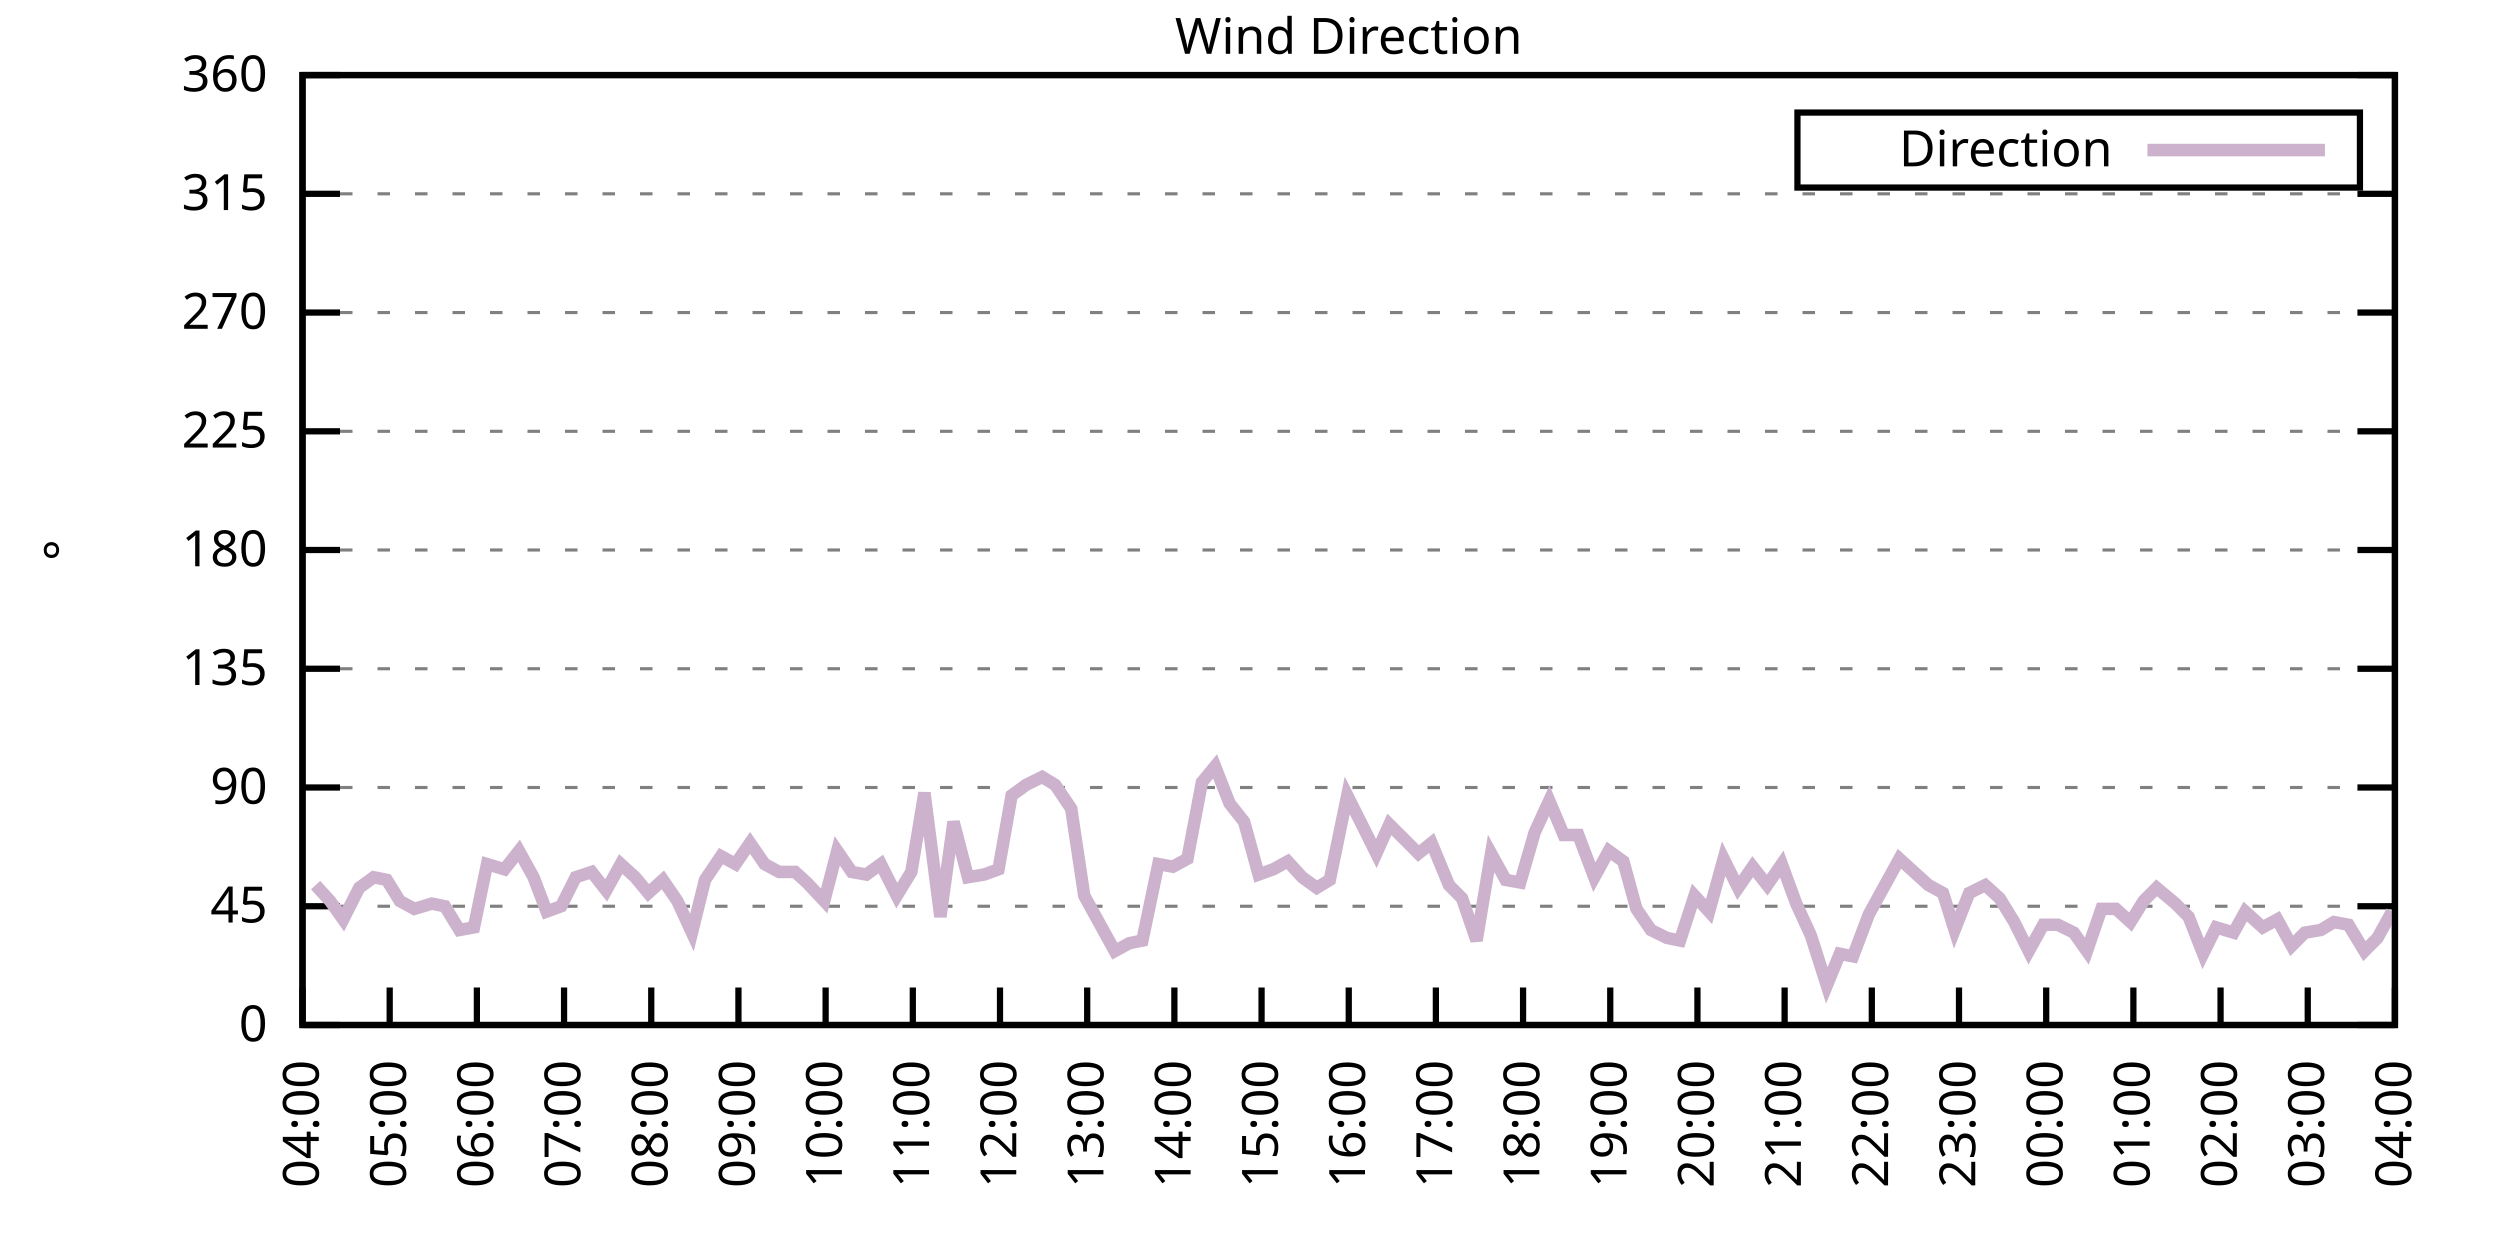
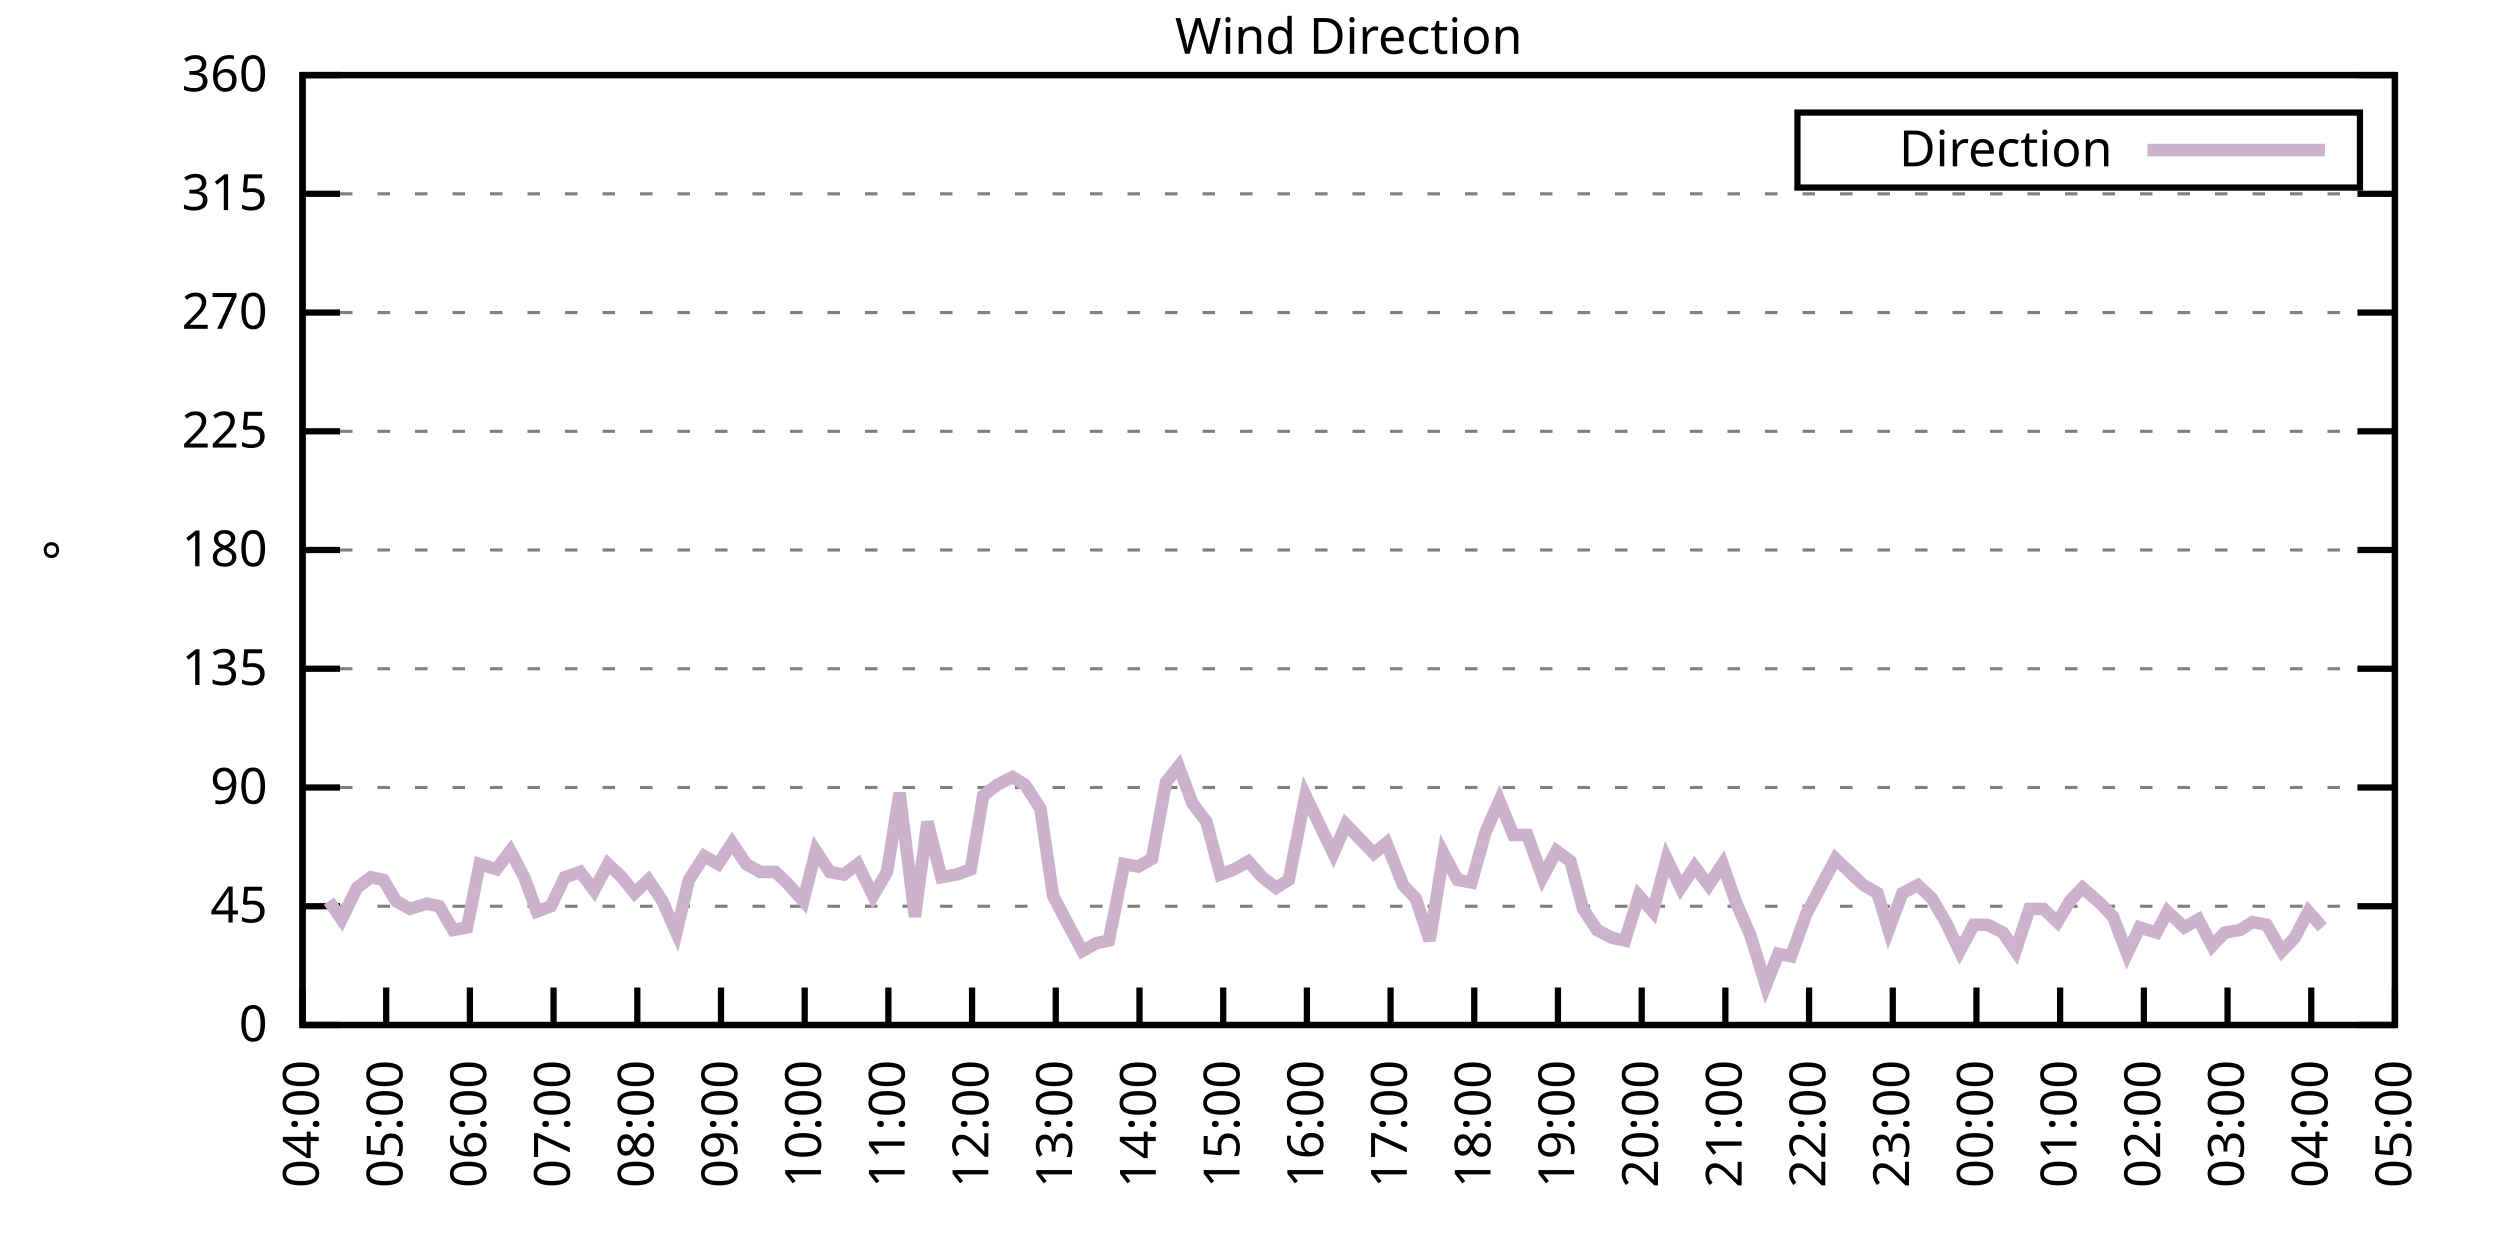
<svg xmlns="http://www.w3.org/2000/svg" xmlns:xlink="http://www.w3.org/1999/xlink" width="400" height="200" viewBox="0 0 400 200">
  <g id="gnuplot_canvas">
    <rect x="0" y="0" width="400" height="200" fill="none" />
    <defs>
      <circle id="gpDot" r="0.5" stroke-width="0.5" stroke="currentColor" />
      <path id="gpPt0" stroke-width="0.333" stroke="currentColor" d="M-1,0 h2 M0,-1 v2" />
      <path id="gpPt1" stroke-width="0.333" stroke="currentColor" d="M-1,-1 L1,1 M1,-1 L-1,1" />
      <path id="gpPt2" stroke-width="0.333" stroke="currentColor" d="M-1,0 L1,0 M0,-1 L0,1 M-1,-1 L1,1 M-1,1 L1,-1" />
      <rect id="gpPt3" stroke-width="0.333" stroke="currentColor" x="-1" y="-1" width="2" height="2" />
      <rect id="gpPt4" stroke-width="0.333" stroke="currentColor" fill="currentColor" x="-1" y="-1" width="2" height="2" />
      <circle id="gpPt5" stroke-width="0.333" stroke="currentColor" cx="0" cy="0" r="1" />
      <use xlink:href="#gpPt5" id="gpPt6" fill="currentColor" stroke="none" />
      <path id="gpPt7" stroke-width="0.333" stroke="currentColor" d="M0,-1.33 L-1.33,0.67 L1.33,0.67 z" />
      <use xlink:href="#gpPt7" id="gpPt8" fill="currentColor" stroke="none" />
      <use xlink:href="#gpPt7" id="gpPt9" stroke="currentColor" transform="rotate(180)" />
      <use xlink:href="#gpPt9" id="gpPt10" fill="currentColor" stroke="none" />
      <use xlink:href="#gpPt3" id="gpPt11" stroke="currentColor" transform="rotate(45)" />
      <use xlink:href="#gpPt11" id="gpPt12" fill="currentColor" stroke="none" />
      <path id="gpPt13" stroke-width="0.333" stroke="currentColor" d="M0,1.330 L1.265,0.411 L0.782,-1.067 L-0.782,-1.076 L-1.265,0.411 z" />
      <use xlink:href="#gpPt13" id="gpPt14" fill="currentColor" stroke="none" />
      <filter id="textbox" filterUnits="objectBoundingBox" x="0" y="0" height="1" width="1">
        <feFlood flood-color="white" flood-opacity="1" result="bgnd" />
        <feComposite in="SourceGraphic" in2="bgnd" operator="atop" />
      </filter>
      <filter id="greybox" filterUnits="objectBoundingBox" x="0" y="0" height="1" width="1">
        <feFlood flood-color="lightgrey" flood-opacity="1" result="grey" />
        <feComposite in="SourceGraphic" in2="grey" operator="atop" />
      </filter>
    </defs>
    <g fill="none" color="white" stroke="currentColor" stroke-width="1.00" stroke-linecap="butt" stroke-linejoin="miter">
</g>
    <g fill="none" color="black" stroke="currentColor" stroke-width="1.00" stroke-linecap="butt" stroke-linejoin="miter">
      <g stroke="none" shape-rendering="crispEdges">
        <polygon fill="rgb(255, 255, 255)" points="48.40,164.00 383.18,164.00 383.18,12.02 48.40,12.02 " />
      </g>
    </g>
    <g fill="none" color="black" stroke="currentColor" stroke-width="1.00" stroke-linecap="butt" stroke-linejoin="miter">
</g>
    <g fill="none" color="black" stroke="black" stroke-width="0.50" stroke-linecap="butt" stroke-linejoin="miter">
</g>
    <g fill="none" color="gray" stroke="currentColor" stroke-width="0.50" stroke-linecap="butt" stroke-linejoin="miter">
      <path stroke="gray" stroke-dasharray="2,4" class="gridline" d="M48.40,164.00 L383.19,164.00  " />
    </g>
    <g fill="none" color="gray" stroke="gray" stroke-width="1.00" stroke-linecap="butt" stroke-linejoin="miter">
</g>
    <g fill="none" color="black" stroke="currentColor" stroke-width="1.00" stroke-linecap="butt" stroke-linejoin="miter">
      <path stroke="black" d="M48.40,164.00 L54.40,164.00 M383.19,164.00 L377.19,164.00  " />
      <g transform="translate(42.80,166.60)" stroke="none" fill="black" font-family="Sans" font-size="8.00" text-anchor="end">
        <text>
          <tspan font-family="Sans"> 0</tspan>
        </text>
      </g>
    </g>
    <g fill="none" color="black" stroke="currentColor" stroke-width="1.00" stroke-linecap="butt" stroke-linejoin="miter">
</g>
    <g fill="none" color="black" stroke="black" stroke-width="0.50" stroke-linecap="butt" stroke-linejoin="miter">
</g>
    <g fill="none" color="gray" stroke="currentColor" stroke-width="0.50" stroke-linecap="butt" stroke-linejoin="miter">
      <path stroke="gray" stroke-dasharray="2,4" class="gridline" d="M48.40,145.00 L383.19,145.00  " />
    </g>
    <g fill="none" color="gray" stroke="gray" stroke-width="1.00" stroke-linecap="butt" stroke-linejoin="miter">
</g>
    <g fill="none" color="black" stroke="currentColor" stroke-width="1.00" stroke-linecap="butt" stroke-linejoin="miter">
      <path stroke="black" d="M48.40,145.00 L54.40,145.00 M383.19,145.00 L377.19,145.00  " />
      <g transform="translate(42.80,147.60)" stroke="none" fill="black" font-family="Sans" font-size="8.00" text-anchor="end">
        <text>
          <tspan font-family="Sans"> 45</tspan>
        </text>
      </g>
    </g>
    <g fill="none" color="black" stroke="currentColor" stroke-width="1.00" stroke-linecap="butt" stroke-linejoin="miter">
</g>
    <g fill="none" color="black" stroke="black" stroke-width="0.50" stroke-linecap="butt" stroke-linejoin="miter">
</g>
    <g fill="none" color="gray" stroke="currentColor" stroke-width="0.50" stroke-linecap="butt" stroke-linejoin="miter">
      <path stroke="gray" stroke-dasharray="2,4" class="gridline" d="M48.40,126.00 L383.19,126.00  " />
    </g>
    <g fill="none" color="gray" stroke="gray" stroke-width="1.00" stroke-linecap="butt" stroke-linejoin="miter">
</g>
    <g fill="none" color="black" stroke="currentColor" stroke-width="1.00" stroke-linecap="butt" stroke-linejoin="miter">
      <path stroke="black" d="M48.40,126.00 L54.40,126.00 M383.19,126.00 L377.19,126.00  " />
      <g transform="translate(42.80,128.60)" stroke="none" fill="black" font-family="Sans" font-size="8.00" text-anchor="end">
        <text>
          <tspan font-family="Sans"> 90</tspan>
        </text>
      </g>
    </g>
    <g fill="none" color="black" stroke="currentColor" stroke-width="1.00" stroke-linecap="butt" stroke-linejoin="miter">
</g>
    <g fill="none" color="black" stroke="black" stroke-width="0.50" stroke-linecap="butt" stroke-linejoin="miter">
</g>
    <g fill="none" color="gray" stroke="currentColor" stroke-width="0.50" stroke-linecap="butt" stroke-linejoin="miter">
      <path stroke="gray" stroke-dasharray="2,4" class="gridline" d="M48.40,107.00 L383.19,107.00  " />
    </g>
    <g fill="none" color="gray" stroke="gray" stroke-width="1.00" stroke-linecap="butt" stroke-linejoin="miter">
</g>
    <g fill="none" color="black" stroke="currentColor" stroke-width="1.00" stroke-linecap="butt" stroke-linejoin="miter">
      <path stroke="black" d="M48.40,107.00 L54.40,107.00 M383.19,107.00 L377.19,107.00  " />
      <g transform="translate(42.80,109.60)" stroke="none" fill="black" font-family="Sans" font-size="8.00" text-anchor="end">
        <text>
          <tspan font-family="Sans"> 135</tspan>
        </text>
      </g>
    </g>
    <g fill="none" color="black" stroke="currentColor" stroke-width="1.00" stroke-linecap="butt" stroke-linejoin="miter">
</g>
    <g fill="none" color="black" stroke="black" stroke-width="0.50" stroke-linecap="butt" stroke-linejoin="miter">
</g>
    <g fill="none" color="gray" stroke="currentColor" stroke-width="0.50" stroke-linecap="butt" stroke-linejoin="miter">
      <path stroke="gray" stroke-dasharray="2,4" class="gridline" d="M48.40,88.00 L383.19,88.00  " />
    </g>
    <g fill="none" color="gray" stroke="gray" stroke-width="1.00" stroke-linecap="butt" stroke-linejoin="miter">
</g>
    <g fill="none" color="black" stroke="currentColor" stroke-width="1.00" stroke-linecap="butt" stroke-linejoin="miter">
      <path stroke="black" d="M48.40,88.00 L54.40,88.00 M383.19,88.00 L377.19,88.00  " />
      <g transform="translate(42.80,90.60)" stroke="none" fill="black" font-family="Sans" font-size="8.00" text-anchor="end">
        <text>
          <tspan font-family="Sans"> 180</tspan>
        </text>
      </g>
    </g>
    <g fill="none" color="black" stroke="currentColor" stroke-width="1.00" stroke-linecap="butt" stroke-linejoin="miter">
</g>
    <g fill="none" color="black" stroke="black" stroke-width="0.50" stroke-linecap="butt" stroke-linejoin="miter">
</g>
    <g fill="none" color="gray" stroke="currentColor" stroke-width="0.50" stroke-linecap="butt" stroke-linejoin="miter">
      <path stroke="gray" stroke-dasharray="2,4" class="gridline" d="M48.40,69.01 L383.19,69.01  " />
    </g>
    <g fill="none" color="gray" stroke="gray" stroke-width="1.00" stroke-linecap="butt" stroke-linejoin="miter">
</g>
    <g fill="none" color="black" stroke="currentColor" stroke-width="1.00" stroke-linecap="butt" stroke-linejoin="miter">
      <path stroke="black" d="M48.40,69.01 L54.40,69.01 M383.19,69.01 L377.19,69.01  " />
      <g transform="translate(42.80,71.61)" stroke="none" fill="black" font-family="Sans" font-size="8.00" text-anchor="end">
        <text>
          <tspan font-family="Sans"> 225</tspan>
        </text>
      </g>
    </g>
    <g fill="none" color="black" stroke="currentColor" stroke-width="1.00" stroke-linecap="butt" stroke-linejoin="miter">
</g>
    <g fill="none" color="black" stroke="black" stroke-width="0.50" stroke-linecap="butt" stroke-linejoin="miter">
</g>
    <g fill="none" color="gray" stroke="currentColor" stroke-width="0.50" stroke-linecap="butt" stroke-linejoin="miter">
      <path stroke="gray" stroke-dasharray="2,4" class="gridline" d="M48.40,50.01 L383.19,50.01  " />
    </g>
    <g fill="none" color="gray" stroke="gray" stroke-width="1.00" stroke-linecap="butt" stroke-linejoin="miter">
</g>
    <g fill="none" color="black" stroke="currentColor" stroke-width="1.00" stroke-linecap="butt" stroke-linejoin="miter">
      <path stroke="black" d="M48.40,50.01 L54.40,50.01 M383.19,50.01 L377.19,50.01  " />
      <g transform="translate(42.80,52.61)" stroke="none" fill="black" font-family="Sans" font-size="8.00" text-anchor="end">
        <text>
          <tspan font-family="Sans"> 270</tspan>
        </text>
      </g>
    </g>
    <g fill="none" color="black" stroke="currentColor" stroke-width="1.00" stroke-linecap="butt" stroke-linejoin="miter">
</g>
    <g fill="none" color="black" stroke="black" stroke-width="0.50" stroke-linecap="butt" stroke-linejoin="miter">
</g>
    <g fill="none" color="gray" stroke="currentColor" stroke-width="0.50" stroke-linecap="butt" stroke-linejoin="miter">
      <path stroke="gray" stroke-dasharray="2,4" class="gridline" d="M48.40,31.01 L383.19,31.01  " />
    </g>
    <g fill="none" color="gray" stroke="gray" stroke-width="1.00" stroke-linecap="butt" stroke-linejoin="miter">
</g>
    <g fill="none" color="black" stroke="currentColor" stroke-width="1.00" stroke-linecap="butt" stroke-linejoin="miter">
      <path stroke="black" d="M48.40,31.01 L54.40,31.01 M383.19,31.01 L377.19,31.01  " />
      <g transform="translate(42.80,33.61)" stroke="none" fill="black" font-family="Sans" font-size="8.00" text-anchor="end">
        <text>
          <tspan font-family="Sans"> 315</tspan>
        </text>
      </g>
    </g>
    <g fill="none" color="black" stroke="currentColor" stroke-width="1.00" stroke-linecap="butt" stroke-linejoin="miter">
</g>
    <g fill="none" color="black" stroke="black" stroke-width="0.50" stroke-linecap="butt" stroke-linejoin="miter">
</g>
    <g fill="none" color="gray" stroke="currentColor" stroke-width="0.50" stroke-linecap="butt" stroke-linejoin="miter">
      <path stroke="gray" stroke-dasharray="2,4" class="gridline" d="M48.40,12.01 L383.19,12.01  " />
    </g>
    <g fill="none" color="gray" stroke="gray" stroke-width="1.00" stroke-linecap="butt" stroke-linejoin="miter">
</g>
    <g fill="none" color="black" stroke="currentColor" stroke-width="1.00" stroke-linecap="butt" stroke-linejoin="miter">
      <path stroke="black" d="M48.40,12.01 L54.40,12.01 M383.19,12.01 L377.19,12.01  " />
      <g transform="translate(42.80,14.61)" stroke="none" fill="black" font-family="Sans" font-size="8.00" text-anchor="end">
        <text>
          <tspan font-family="Sans"> 360</tspan>
        </text>
      </g>
    </g>
    <g fill="none" color="black" stroke="currentColor" stroke-width="1.00" stroke-linecap="butt" stroke-linejoin="miter">
      <path stroke="black" d="M48.40,164.00 L48.40,158.00  " />
      <g transform="translate(51.00,169.60) rotate(270.00)" stroke="none" fill="black" font-family="Sans" font-size="8.00" text-anchor="end">
        <text>
          <tspan font-family="Sans">04:00</tspan>
        </text>
      </g>
    </g>
    <g fill="none" color="black" stroke="currentColor" stroke-width="1.00" stroke-linecap="butt" stroke-linejoin="miter">
-       <path stroke="black" d="M62.35,164.00 L62.35,158.00  " />
-       <g transform="translate(64.95,169.60) rotate(270.00)" stroke="none" fill="black" font-family="Sans" font-size="8.00" text-anchor="end">
+       <path stroke="black" d="M61.79,164.00 L61.79,158.00  " />
+       <g transform="translate(64.39,169.60) rotate(270.00)" stroke="none" fill="black" font-family="Sans" font-size="8.00" text-anchor="end">
        <text>
          <tspan font-family="Sans">05:00</tspan>
        </text>
      </g>
    </g>
    <g fill="none" color="black" stroke="currentColor" stroke-width="1.00" stroke-linecap="butt" stroke-linejoin="miter">
-       <path stroke="black" d="M76.30,164.00 L76.30,158.00  " />
-       <g transform="translate(78.90,169.60) rotate(270.00)" stroke="none" fill="black" font-family="Sans" font-size="8.00" text-anchor="end">
+       <path stroke="black" d="M75.18,164.00 L75.18,158.00  " />
+       <g transform="translate(77.78,169.60) rotate(270.00)" stroke="none" fill="black" font-family="Sans" font-size="8.00" text-anchor="end">
        <text>
          <tspan font-family="Sans">06:00</tspan>
        </text>
      </g>
    </g>
    <g fill="none" color="black" stroke="currentColor" stroke-width="1.00" stroke-linecap="butt" stroke-linejoin="miter">
-       <path stroke="black" d="M90.25,164.00 L90.25,158.00  " />
-       <g transform="translate(92.85,169.60) rotate(270.00)" stroke="none" fill="black" font-family="Sans" font-size="8.00" text-anchor="end">
+       <path stroke="black" d="M88.57,164.00 L88.57,158.00  " />
+       <g transform="translate(91.17,169.60) rotate(270.00)" stroke="none" fill="black" font-family="Sans" font-size="8.00" text-anchor="end">
        <text>
          <tspan font-family="Sans">07:00</tspan>
        </text>
      </g>
    </g>
    <g fill="none" color="black" stroke="currentColor" stroke-width="1.00" stroke-linecap="butt" stroke-linejoin="miter">
-       <path stroke="black" d="M104.20,164.00 L104.20,158.00  " />
-       <g transform="translate(106.80,169.60) rotate(270.00)" stroke="none" fill="black" font-family="Sans" font-size="8.00" text-anchor="end">
+       <path stroke="black" d="M101.97,164.00 L101.97,158.00  " />
+       <g transform="translate(104.57,169.60) rotate(270.00)" stroke="none" fill="black" font-family="Sans" font-size="8.00" text-anchor="end">
        <text>
          <tspan font-family="Sans">08:00</tspan>
        </text>
      </g>
    </g>
    <g fill="none" color="black" stroke="currentColor" stroke-width="1.00" stroke-linecap="butt" stroke-linejoin="miter">
-       <path stroke="black" d="M118.15,164.00 L118.15,158.00  " />
-       <g transform="translate(120.75,169.60) rotate(270.00)" stroke="none" fill="black" font-family="Sans" font-size="8.00" text-anchor="end">
+       <path stroke="black" d="M115.36,164.00 L115.36,158.00  " />
+       <g transform="translate(117.96,169.60) rotate(270.00)" stroke="none" fill="black" font-family="Sans" font-size="8.00" text-anchor="end">
        <text>
          <tspan font-family="Sans">09:00</tspan>
        </text>
      </g>
    </g>
    <g fill="none" color="black" stroke="currentColor" stroke-width="1.00" stroke-linecap="butt" stroke-linejoin="miter">
-       <path stroke="black" d="M132.10,164.00 L132.10,158.00  " />
-       <g transform="translate(134.70,169.60) rotate(270.00)" stroke="none" fill="black" font-family="Sans" font-size="8.00" text-anchor="end">
+       <path stroke="black" d="M128.75,164.00 L128.75,158.00  " />
+       <g transform="translate(131.35,169.60) rotate(270.00)" stroke="none" fill="black" font-family="Sans" font-size="8.00" text-anchor="end">
        <text>
          <tspan font-family="Sans">10:00</tspan>
        </text>
      </g>
    </g>
    <g fill="none" color="black" stroke="currentColor" stroke-width="1.00" stroke-linecap="butt" stroke-linejoin="miter">
-       <path stroke="black" d="M146.05,164.00 L146.05,158.00  " />
-       <g transform="translate(148.65,169.60) rotate(270.00)" stroke="none" fill="black" font-family="Sans" font-size="8.00" text-anchor="end">
+       <path stroke="black" d="M142.14,164.00 L142.14,158.00  " />
+       <g transform="translate(144.74,169.60) rotate(270.00)" stroke="none" fill="black" font-family="Sans" font-size="8.00" text-anchor="end">
        <text>
          <tspan font-family="Sans">11:00</tspan>
        </text>
      </g>
    </g>
    <g fill="none" color="black" stroke="currentColor" stroke-width="1.00" stroke-linecap="butt" stroke-linejoin="miter">
-       <path stroke="black" d="M160.00,164.00 L160.00,158.00  " />
-       <g transform="translate(162.60,169.60) rotate(270.00)" stroke="none" fill="black" font-family="Sans" font-size="8.00" text-anchor="end">
+       <path stroke="black" d="M155.53,164.00 L155.53,158.00  " />
+       <g transform="translate(158.13,169.60) rotate(270.00)" stroke="none" fill="black" font-family="Sans" font-size="8.00" text-anchor="end">
        <text>
          <tspan font-family="Sans">12:00</tspan>
        </text>
      </g>
    </g>
    <g fill="none" color="black" stroke="currentColor" stroke-width="1.00" stroke-linecap="butt" stroke-linejoin="miter">
-       <path stroke="black" d="M173.95,164.00 L173.95,158.00  " />
-       <g transform="translate(176.55,169.60) rotate(270.00)" stroke="none" fill="black" font-family="Sans" font-size="8.00" text-anchor="end">
+       <path stroke="black" d="M168.92,164.00 L168.92,158.00  " />
+       <g transform="translate(171.52,169.60) rotate(270.00)" stroke="none" fill="black" font-family="Sans" font-size="8.00" text-anchor="end">
        <text>
          <tspan font-family="Sans">13:00</tspan>
        </text>
      </g>
    </g>
    <g fill="none" color="black" stroke="currentColor" stroke-width="1.00" stroke-linecap="butt" stroke-linejoin="miter">
-       <path stroke="black" d="M187.90,164.00 L187.90,158.00  " />
-       <g transform="translate(190.50,169.60) rotate(270.00)" stroke="none" fill="black" font-family="Sans" font-size="8.00" text-anchor="end">
+       <path stroke="black" d="M182.32,164.00 L182.32,158.00  " />
+       <g transform="translate(184.92,169.60) rotate(270.00)" stroke="none" fill="black" font-family="Sans" font-size="8.00" text-anchor="end">
        <text>
          <tspan font-family="Sans">14:00</tspan>
        </text>
      </g>
    </g>
    <g fill="none" color="black" stroke="currentColor" stroke-width="1.00" stroke-linecap="butt" stroke-linejoin="miter">
-       <path stroke="black" d="M201.85,164.00 L201.85,158.00  " />
-       <g transform="translate(204.45,169.60) rotate(270.00)" stroke="none" fill="black" font-family="Sans" font-size="8.00" text-anchor="end">
+       <path stroke="black" d="M195.71,164.00 L195.71,158.00  " />
+       <g transform="translate(198.31,169.60) rotate(270.00)" stroke="none" fill="black" font-family="Sans" font-size="8.00" text-anchor="end">
        <text>
          <tspan font-family="Sans">15:00</tspan>
        </text>
      </g>
    </g>
    <g fill="none" color="black" stroke="currentColor" stroke-width="1.00" stroke-linecap="butt" stroke-linejoin="miter">
-       <path stroke="black" d="M215.80,164.00 L215.80,158.00  " />
-       <g transform="translate(218.40,169.60) rotate(270.00)" stroke="none" fill="black" font-family="Sans" font-size="8.00" text-anchor="end">
+       <path stroke="black" d="M209.10,164.00 L209.10,158.00  " />
+       <g transform="translate(211.70,169.60) rotate(270.00)" stroke="none" fill="black" font-family="Sans" font-size="8.00" text-anchor="end">
        <text>
          <tspan font-family="Sans">16:00</tspan>
        </text>
      </g>
    </g>
    <g fill="none" color="black" stroke="currentColor" stroke-width="1.00" stroke-linecap="butt" stroke-linejoin="miter">
-       <path stroke="black" d="M229.74,164.00 L229.74,158.00  " />
-       <g transform="translate(232.34,169.60) rotate(270.00)" stroke="none" fill="black" font-family="Sans" font-size="8.00" text-anchor="end">
+       <path stroke="black" d="M222.49,164.00 L222.49,158.00  " />
+       <g transform="translate(225.09,169.60) rotate(270.00)" stroke="none" fill="black" font-family="Sans" font-size="8.00" text-anchor="end">
        <text>
          <tspan font-family="Sans">17:00</tspan>
        </text>
      </g>
    </g>
    <g fill="none" color="black" stroke="currentColor" stroke-width="1.00" stroke-linecap="butt" stroke-linejoin="miter">
-       <path stroke="black" d="M243.69,164.00 L243.69,158.00  " />
-       <g transform="translate(246.29,169.60) rotate(270.00)" stroke="none" fill="black" font-family="Sans" font-size="8.00" text-anchor="end">
+       <path stroke="black" d="M235.88,164.00 L235.88,158.00  " />
+       <g transform="translate(238.48,169.60) rotate(270.00)" stroke="none" fill="black" font-family="Sans" font-size="8.00" text-anchor="end">
        <text>
          <tspan font-family="Sans">18:00</tspan>
        </text>
      </g>
    </g>
    <g fill="none" color="black" stroke="currentColor" stroke-width="1.00" stroke-linecap="butt" stroke-linejoin="miter">
-       <path stroke="black" d="M257.64,164.00 L257.64,158.00  " />
-       <g transform="translate(260.24,169.60) rotate(270.00)" stroke="none" fill="black" font-family="Sans" font-size="8.00" text-anchor="end">
+       <path stroke="black" d="M249.27,164.00 L249.27,158.00  " />
+       <g transform="translate(251.87,169.60) rotate(270.00)" stroke="none" fill="black" font-family="Sans" font-size="8.00" text-anchor="end">
        <text>
          <tspan font-family="Sans">19:00</tspan>
        </text>
      </g>
    </g>
    <g fill="none" color="black" stroke="currentColor" stroke-width="1.00" stroke-linecap="butt" stroke-linejoin="miter">
-       <path stroke="black" d="M271.59,164.00 L271.59,158.00  " />
-       <g transform="translate(274.19,169.60) rotate(270.00)" stroke="none" fill="black" font-family="Sans" font-size="8.00" text-anchor="end">
+       <path stroke="black" d="M262.67,164.00 L262.67,158.00  " />
+       <g transform="translate(265.27,169.60) rotate(270.00)" stroke="none" fill="black" font-family="Sans" font-size="8.00" text-anchor="end">
        <text>
          <tspan font-family="Sans">20:00</tspan>
        </text>
      </g>
    </g>
    <g fill="none" color="black" stroke="currentColor" stroke-width="1.00" stroke-linecap="butt" stroke-linejoin="miter">
-       <path stroke="black" d="M285.54,164.00 L285.54,158.00  " />
-       <g transform="translate(288.14,169.60) rotate(270.00)" stroke="none" fill="black" font-family="Sans" font-size="8.00" text-anchor="end">
+       <path stroke="black" d="M276.06,164.00 L276.06,158.00  " />
+       <g transform="translate(278.66,169.60) rotate(270.00)" stroke="none" fill="black" font-family="Sans" font-size="8.00" text-anchor="end">
        <text>
          <tspan font-family="Sans">21:00</tspan>
        </text>
      </g>
    </g>
    <g fill="none" color="black" stroke="currentColor" stroke-width="1.00" stroke-linecap="butt" stroke-linejoin="miter">
-       <path stroke="black" d="M299.49,164.00 L299.49,158.00  " />
-       <g transform="translate(302.09,169.60) rotate(270.00)" stroke="none" fill="black" font-family="Sans" font-size="8.00" text-anchor="end">
+       <path stroke="black" d="M289.45,164.00 L289.45,158.00  " />
+       <g transform="translate(292.05,169.60) rotate(270.00)" stroke="none" fill="black" font-family="Sans" font-size="8.00" text-anchor="end">
        <text>
          <tspan font-family="Sans">22:00</tspan>
        </text>
      </g>
    </g>
    <g fill="none" color="black" stroke="currentColor" stroke-width="1.00" stroke-linecap="butt" stroke-linejoin="miter">
-       <path stroke="black" d="M313.44,164.00 L313.44,158.00  " />
-       <g transform="translate(316.04,169.60) rotate(270.00)" stroke="none" fill="black" font-family="Sans" font-size="8.00" text-anchor="end">
+       <path stroke="black" d="M302.84,164.00 L302.84,158.00  " />
+       <g transform="translate(305.44,169.60) rotate(270.00)" stroke="none" fill="black" font-family="Sans" font-size="8.00" text-anchor="end">
        <text>
          <tspan font-family="Sans">23:00</tspan>
        </text>
      </g>
    </g>
    <g fill="none" color="black" stroke="currentColor" stroke-width="1.00" stroke-linecap="butt" stroke-linejoin="miter">
-       <path stroke="black" d="M327.39,164.00 L327.39,158.00  " />
-       <g transform="translate(329.99,169.60) rotate(270.00)" stroke="none" fill="black" font-family="Sans" font-size="8.00" text-anchor="end">
+       <path stroke="black" d="M316.23,164.00 L316.23,158.00  " />
+       <g transform="translate(318.83,169.60) rotate(270.00)" stroke="none" fill="black" font-family="Sans" font-size="8.00" text-anchor="end">
        <text>
          <tspan font-family="Sans">00:00</tspan>
        </text>
      </g>
    </g>
    <g fill="none" color="black" stroke="currentColor" stroke-width="1.00" stroke-linecap="butt" stroke-linejoin="miter">
-       <path stroke="black" d="M341.34,164.00 L341.34,158.00  " />
-       <g transform="translate(343.94,169.60) rotate(270.00)" stroke="none" fill="black" font-family="Sans" font-size="8.00" text-anchor="end">
+       <path stroke="black" d="M329.62,164.00 L329.62,158.00  " />
+       <g transform="translate(332.22,169.60) rotate(270.00)" stroke="none" fill="black" font-family="Sans" font-size="8.00" text-anchor="end">
        <text>
          <tspan font-family="Sans">01:00</tspan>
        </text>
      </g>
    </g>
    <g fill="none" color="black" stroke="currentColor" stroke-width="1.00" stroke-linecap="butt" stroke-linejoin="miter">
-       <path stroke="black" d="M355.29,164.00 L355.29,158.00  " />
-       <g transform="translate(357.89,169.60) rotate(270.00)" stroke="none" fill="black" font-family="Sans" font-size="8.00" text-anchor="end">
+       <path stroke="black" d="M343.02,164.00 L343.02,158.00  " />
+       <g transform="translate(345.62,169.60) rotate(270.00)" stroke="none" fill="black" font-family="Sans" font-size="8.00" text-anchor="end">
        <text>
          <tspan font-family="Sans">02:00</tspan>
        </text>
      </g>
    </g>
    <g fill="none" color="black" stroke="currentColor" stroke-width="1.00" stroke-linecap="butt" stroke-linejoin="miter">
-       <path stroke="black" d="M369.24,164.00 L369.24,158.00  " />
-       <g transform="translate(371.84,169.60) rotate(270.00)" stroke="none" fill="black" font-family="Sans" font-size="8.00" text-anchor="end">
+       <path stroke="black" d="M356.41,164.00 L356.41,158.00  " />
+       <g transform="translate(359.01,169.60) rotate(270.00)" stroke="none" fill="black" font-family="Sans" font-size="8.00" text-anchor="end">
        <text>
          <tspan font-family="Sans">03:00</tspan>
+         </text>
+       </g>
+     </g>
+     <g fill="none" color="black" stroke="currentColor" stroke-width="1.00" stroke-linecap="butt" stroke-linejoin="miter">
+       <path stroke="black" d="M369.80,164.00 L369.80,158.00  " />
+       <g transform="translate(372.40,169.60) rotate(270.00)" stroke="none" fill="black" font-family="Sans" font-size="8.00" text-anchor="end">
+         <text>
+           <tspan font-family="Sans">04:00</tspan>
        </text>
      </g>
    </g>
    <g fill="none" color="black" stroke="currentColor" stroke-width="1.00" stroke-linecap="butt" stroke-linejoin="miter">
      <path stroke="black" d="M383.19,164.00 L383.19,158.00  " />
      <g transform="translate(385.79,169.60) rotate(270.00)" stroke="none" fill="black" font-family="Sans" font-size="8.00" text-anchor="end">
        <text>
-           <tspan font-family="Sans">04:00</tspan>
+           <tspan font-family="Sans">05:00</tspan>
        </text>
      </g>
    </g>
    <g fill="none" color="black" stroke="currentColor" stroke-width="1.00" stroke-linecap="butt" stroke-linejoin="miter">
</g>
    <g fill="none" color="black" stroke="currentColor" stroke-width="1.00" stroke-linecap="butt" stroke-linejoin="miter">
      <path stroke="black" d="M48.40,12.01 L48.40,164.00 L383.19,164.00 L383.19,12.01 L48.40,12.01 Z  " />
    </g>
    <g fill="none" color="black" stroke="currentColor" stroke-width="1.00" stroke-linecap="butt" stroke-linejoin="miter">
</g>
    <g fill="none" color="black" stroke="currentColor" stroke-width="1.00" stroke-linecap="butt" stroke-linejoin="miter">
      <path stroke="black" d="M287.59,30.01 L287.59,18.01 L377.59,18.01 L377.59,30.01 L287.59,30.01 Z  " />
    </g>
    <g id="Wind_direction_plot_1">
      <g fill="none" color="white" stroke="black" stroke-width="2.00" stroke-linecap="butt" stroke-linejoin="miter">
</g>
      <g fill="none" color="black" stroke="currentColor" stroke-width="2.00" stroke-linecap="butt" stroke-linejoin="miter">
        <g transform="translate(337.99,26.61)" stroke="none" fill="black" font-family="Sans" font-size="8.00" text-anchor="end">
          <text>
            <tspan font-family="Sans">Direction</tspan>
          </text>
        </g>
      </g>
      <g fill="none" color="black" stroke="currentColor" stroke-width="2.00" stroke-linecap="butt" stroke-linejoin="miter">
-         <path stroke="rgb(204, 178, 204)" d="M343.59,24.01 L371.99,24.01 M50.49,141.62 L52.82,144.16 L54.91,147.11 L57.47,142.05 L59.79,140.36 L61.88,140.78   L63.98,144.16 L66.30,145.42 L69.09,144.58 L71.18,145.00 L73.51,148.80 L75.83,148.38 L77.93,138.25 L80.72,139.09   L83.04,136.14 L85.37,140.36 L87.46,145.85 L89.78,145.00 L92.11,140.36 L94.67,139.51 L96.99,142.47 L99.32,138.25   L101.64,140.36 L103.73,142.89 L106.06,140.78 L108.38,144.16 L110.71,149.22 L112.80,140.78 L115.36,136.98 L117.68,138.25   L120.01,134.87 L122.33,138.25 L124.66,139.51 L127.22,139.51 L129.08,141.20 L131.87,144.16 L133.96,136.14 L136.28,139.51   L138.61,139.93 L140.93,138.25 L143.49,143.31 L145.81,139.51 L147.91,126.85 L150.46,146.69 L152.56,131.49 L154.88,140.36   L157.44,139.93 L159.76,139.09 L161.86,127.27 L164.18,125.58 L166.74,124.31 L168.83,125.58 L171.39,129.38 L173.48,143.31   L176.04,147.96 L178.36,152.18 L180.69,150.91 L182.78,150.49 L185.34,138.25 L187.66,138.67 L189.99,137.40 L192.31,125.16   L194.41,122.62 L196.73,128.54 L199.06,131.49 L201.38,139.93 L203.71,139.09 L206.03,137.82 L208.36,140.36 L210.68,142.05   L212.77,140.78 L215.56,127.27 L217.89,131.91 L220.21,136.56 L222.30,131.91 L224.86,134.45 L226.95,136.56 L229.05,134.87   L231.84,141.62 L233.93,143.73 L236.25,150.49 L238.58,136.56 L240.90,140.78 L243.23,141.20 L245.55,133.18 L247.88,128.11   L250.20,133.60 L252.53,133.60 L255.09,140.36 L257.41,136.14 L259.74,137.82 L261.83,145.42 L264.15,148.80 L266.71,150.07   L268.80,150.49 L271.13,143.31 L273.45,145.85 L275.78,137.40 L278.10,142.05 L280.43,138.67 L282.75,141.62 L285.08,138.25   L287.40,144.58 L289.73,149.65 L292.29,157.67 L294.38,152.60 L296.47,153.02 L299.03,146.27 L301.35,142.05 L303.91,137.40   L306.23,139.51 L308.56,141.62 L310.88,142.89 L312.74,148.80 L315.07,142.89 L317.63,141.62 L319.95,143.73 L322.28,147.53   L324.60,152.18 L326.93,147.96 L329.25,147.96 L331.81,149.22 L333.90,152.18 L336.23,145.42 L338.55,145.42 L340.88,147.53   L342.97,144.16 L345.06,142.05 L348.08,144.58 L350.18,146.69 L352.50,152.60 L354.59,148.38 L357.38,149.22 L359.24,145.85   L362.03,148.38 L364.36,147.11 L366.68,151.33 L368.78,149.22 L371.33,148.80 L373.43,147.53 L375.75,147.96 L378.31,152.18   L380.40,150.07 L382.73,145.85  " />
+         <path stroke="rgb(204, 178, 204)" d="M343.59,24.01 L371.99,24.01 M52.64,144.16 L54.65,147.11 L57.10,142.05 L59.34,140.36 L61.35,140.78 L63.35,144.16   L65.59,145.42 L68.26,144.58 L70.27,145.00 L72.50,148.80 L74.74,148.38 L76.75,138.25 L79.42,139.09 L81.66,136.14   L83.89,140.36 L85.90,145.85 L88.13,145.00 L90.36,140.36 L92.82,139.51 L95.05,142.47 L97.28,138.25 L99.51,140.36   L101.52,142.89 L103.75,140.78 L105.98,144.16 L108.22,149.22 L110.22,140.78 L112.68,136.98 L114.91,138.25 L117.14,134.87   L119.38,138.25 L121.61,139.51 L124.06,139.51 L125.85,141.20 L128.53,144.16 L130.54,136.14 L132.77,139.51 L135.00,139.93   L137.23,138.25 L139.69,143.31 L141.92,139.51 L143.93,126.85 L146.38,146.69 L148.39,131.49 L150.62,140.36 L153.08,139.93   L155.31,139.09 L157.32,127.27 L159.55,125.58 L162.01,124.31 L164.01,125.58 L166.47,129.38 L168.48,143.31 L170.93,147.96   L173.17,152.18 L175.40,150.91 L177.41,150.49 L179.86,138.25 L182.09,138.67 L184.32,137.40 L186.56,125.16 L188.57,122.62   L190.80,128.54 L193.03,131.49 L195.26,139.93 L197.49,139.09 L199.73,137.82 L201.96,140.36 L204.19,142.05 L206.20,140.78   L208.88,127.27 L211.11,131.91 L213.34,136.56 L215.35,131.91 L217.80,134.45 L219.81,136.56 L221.82,134.87 L224.50,141.62   L226.51,143.73 L228.74,150.49 L230.97,136.56 L233.20,140.78 L235.44,141.20 L237.67,133.18 L239.90,128.11 L242.13,133.60   L244.36,133.60 L246.82,140.36 L249.05,136.14 L251.28,137.82 L253.29,145.42 L255.52,148.80 L257.98,150.07 L259.99,150.49   L262.22,143.31 L264.45,145.85 L266.68,137.40 L268.92,142.05 L271.15,138.67 L273.38,141.62 L275.61,138.25 L277.84,144.58   L280.07,149.65 L282.53,157.67 L284.54,152.60 L286.55,153.02 L289.00,146.27 L291.23,142.05 L293.69,137.40 L295.92,139.51   L298.15,141.62 L300.39,142.89 L302.17,148.80 L304.40,142.89 L306.86,141.62 L309.09,143.73 L311.32,147.53 L313.55,152.18   L315.79,147.96 L318.02,147.96 L320.47,149.22 L322.48,152.18 L324.71,145.42 L326.95,145.42 L329.18,147.53 L331.19,144.16   L333.19,142.05 L336.10,144.58 L338.10,146.69 L340.34,152.60 L342.35,148.38 L345.02,149.22 L346.81,145.85 L349.49,148.38   L351.72,147.11 L353.95,151.33 L355.96,149.22 L358.42,148.80 L360.42,147.53 L362.66,147.96 L365.11,152.18 L367.12,150.07   L369.35,145.85 L371.58,148.38  " />
      </g>
    </g>
    <g fill="none" color="black" stroke="currentColor" stroke-width="2.00" stroke-linecap="butt" stroke-linejoin="miter">
</g>
    <g fill="none" color="black" stroke="black" stroke-width="1.00" stroke-linecap="butt" stroke-linejoin="miter">
</g>
    <g fill="none" color="black" stroke="currentColor" stroke-width="1.00" stroke-linecap="butt" stroke-linejoin="miter">
      <path stroke="black" d="M48.40,12.01 L48.40,164.00 L383.19,164.00 L383.19,12.01 L48.40,12.01 Z  " />
      <g transform="translate(12.80,88.01) rotate(270.00)" stroke="none" fill="black" font-family="Sans" font-size="8.00" text-anchor="middle">
        <text>
          <tspan font-family="Sans">°</tspan>
        </text>
      </g>
    </g>
    <g fill="none" color="black" stroke="currentColor" stroke-width="1.00" stroke-linecap="butt" stroke-linejoin="miter">
</g>
    <g fill="none" color="black" stroke="currentColor" stroke-width="1.00" stroke-linecap="butt" stroke-linejoin="miter">
      <g transform="translate(215.79,8.61)" stroke="none" fill="black" font-family="Sans" font-size="8.00" text-anchor="middle">
        <text>
          <tspan font-family="Sans">Wind Direction</tspan>
        </text>
      </g>
    </g>
    <g fill="none" color="black" stroke="currentColor" stroke-width="1.00" stroke-linecap="butt" stroke-linejoin="miter">
</g>
  </g>
</svg>
